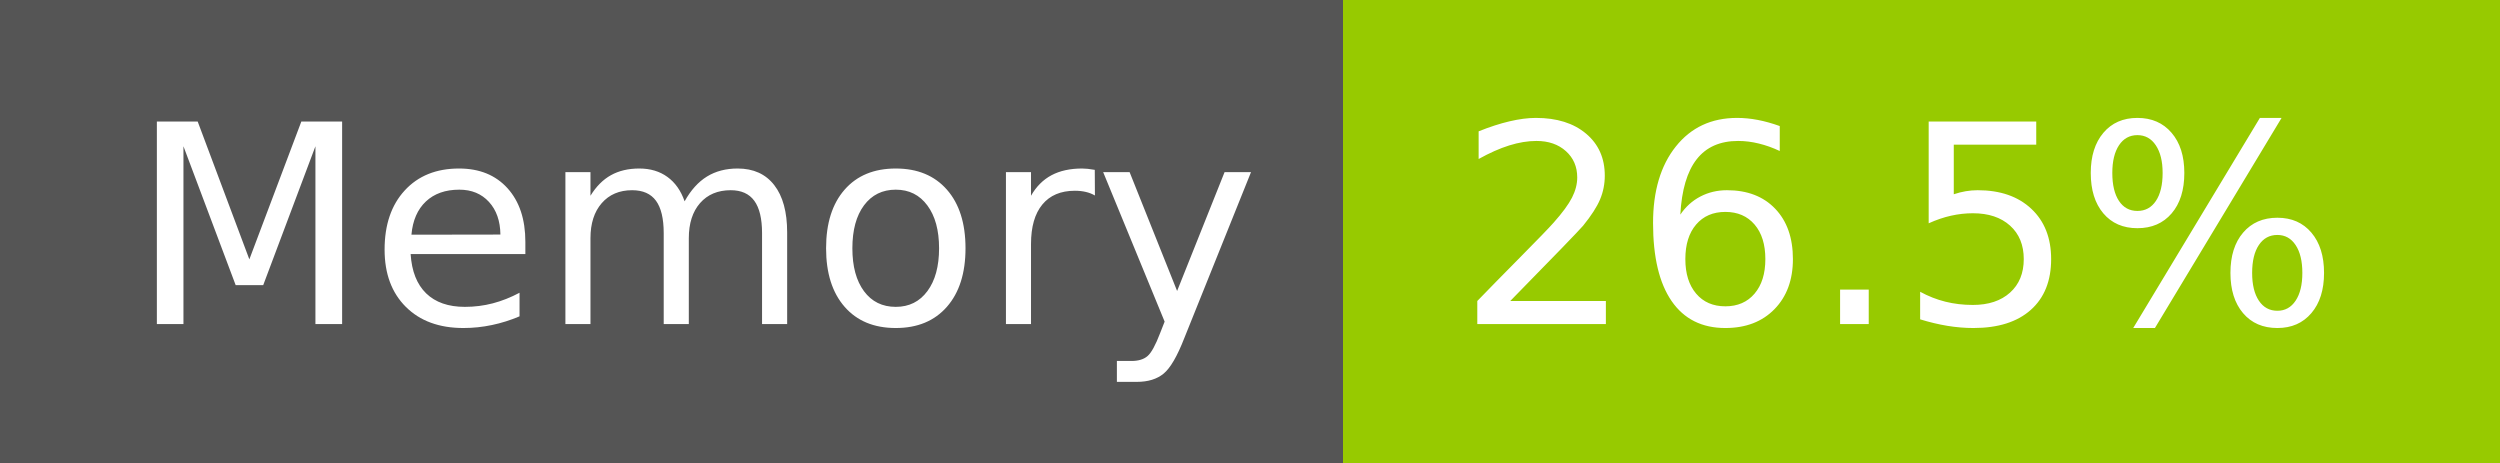
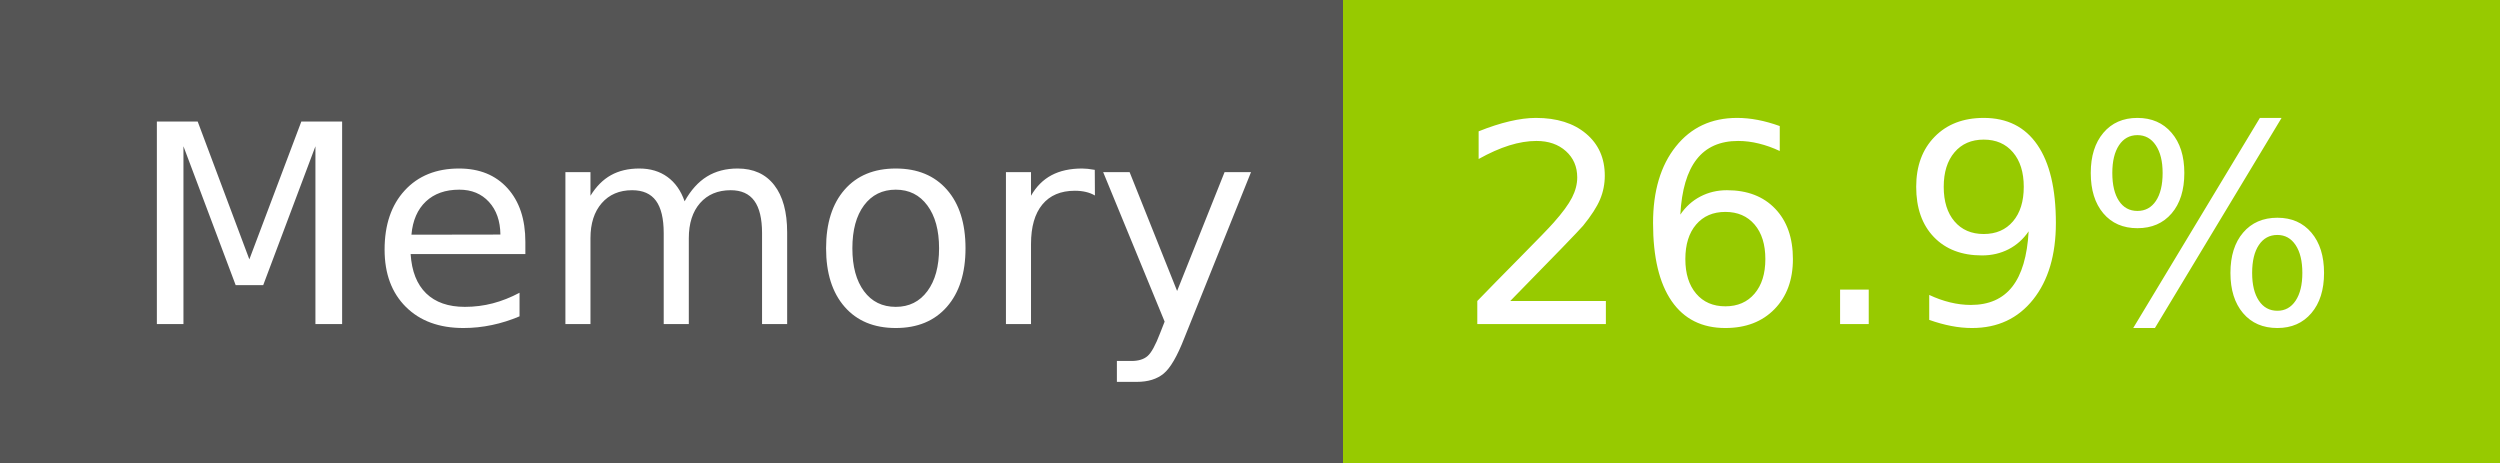
- <svg xmlns="http://www.w3.org/2000/svg" width="108" height="20" role="img" aria-label="Memory: 26.5%">
+ <svg xmlns="http://www.w3.org/2000/svg" width="108" height="20" role="img" aria-label="Memory: 26.9%">
  <g shape-rendering="crispEdges">
    <rect width="58" height="20" fill="#555" />
    <rect x="58" width="50" height="20" fill="#97ca00" />
  </g>
  <g fill="#fff" text-anchor="middle" font-family="Verdana,Geneva,DejaVu Sans,sans-serif" text-rendering="geometricPrecision" font-size="120">
    <text x="300" y="140" transform="scale(.1)" fill="#fff" textLength="466">Memory</text>
-     <text x="820" y="140" transform="scale(.1)" fill="#fff" textLength="390">26.5%</text>
+     <text x="820" y="140" transform="scale(.1)" fill="#fff" textLength="390">26.9%</text>
  </g>
</svg>
